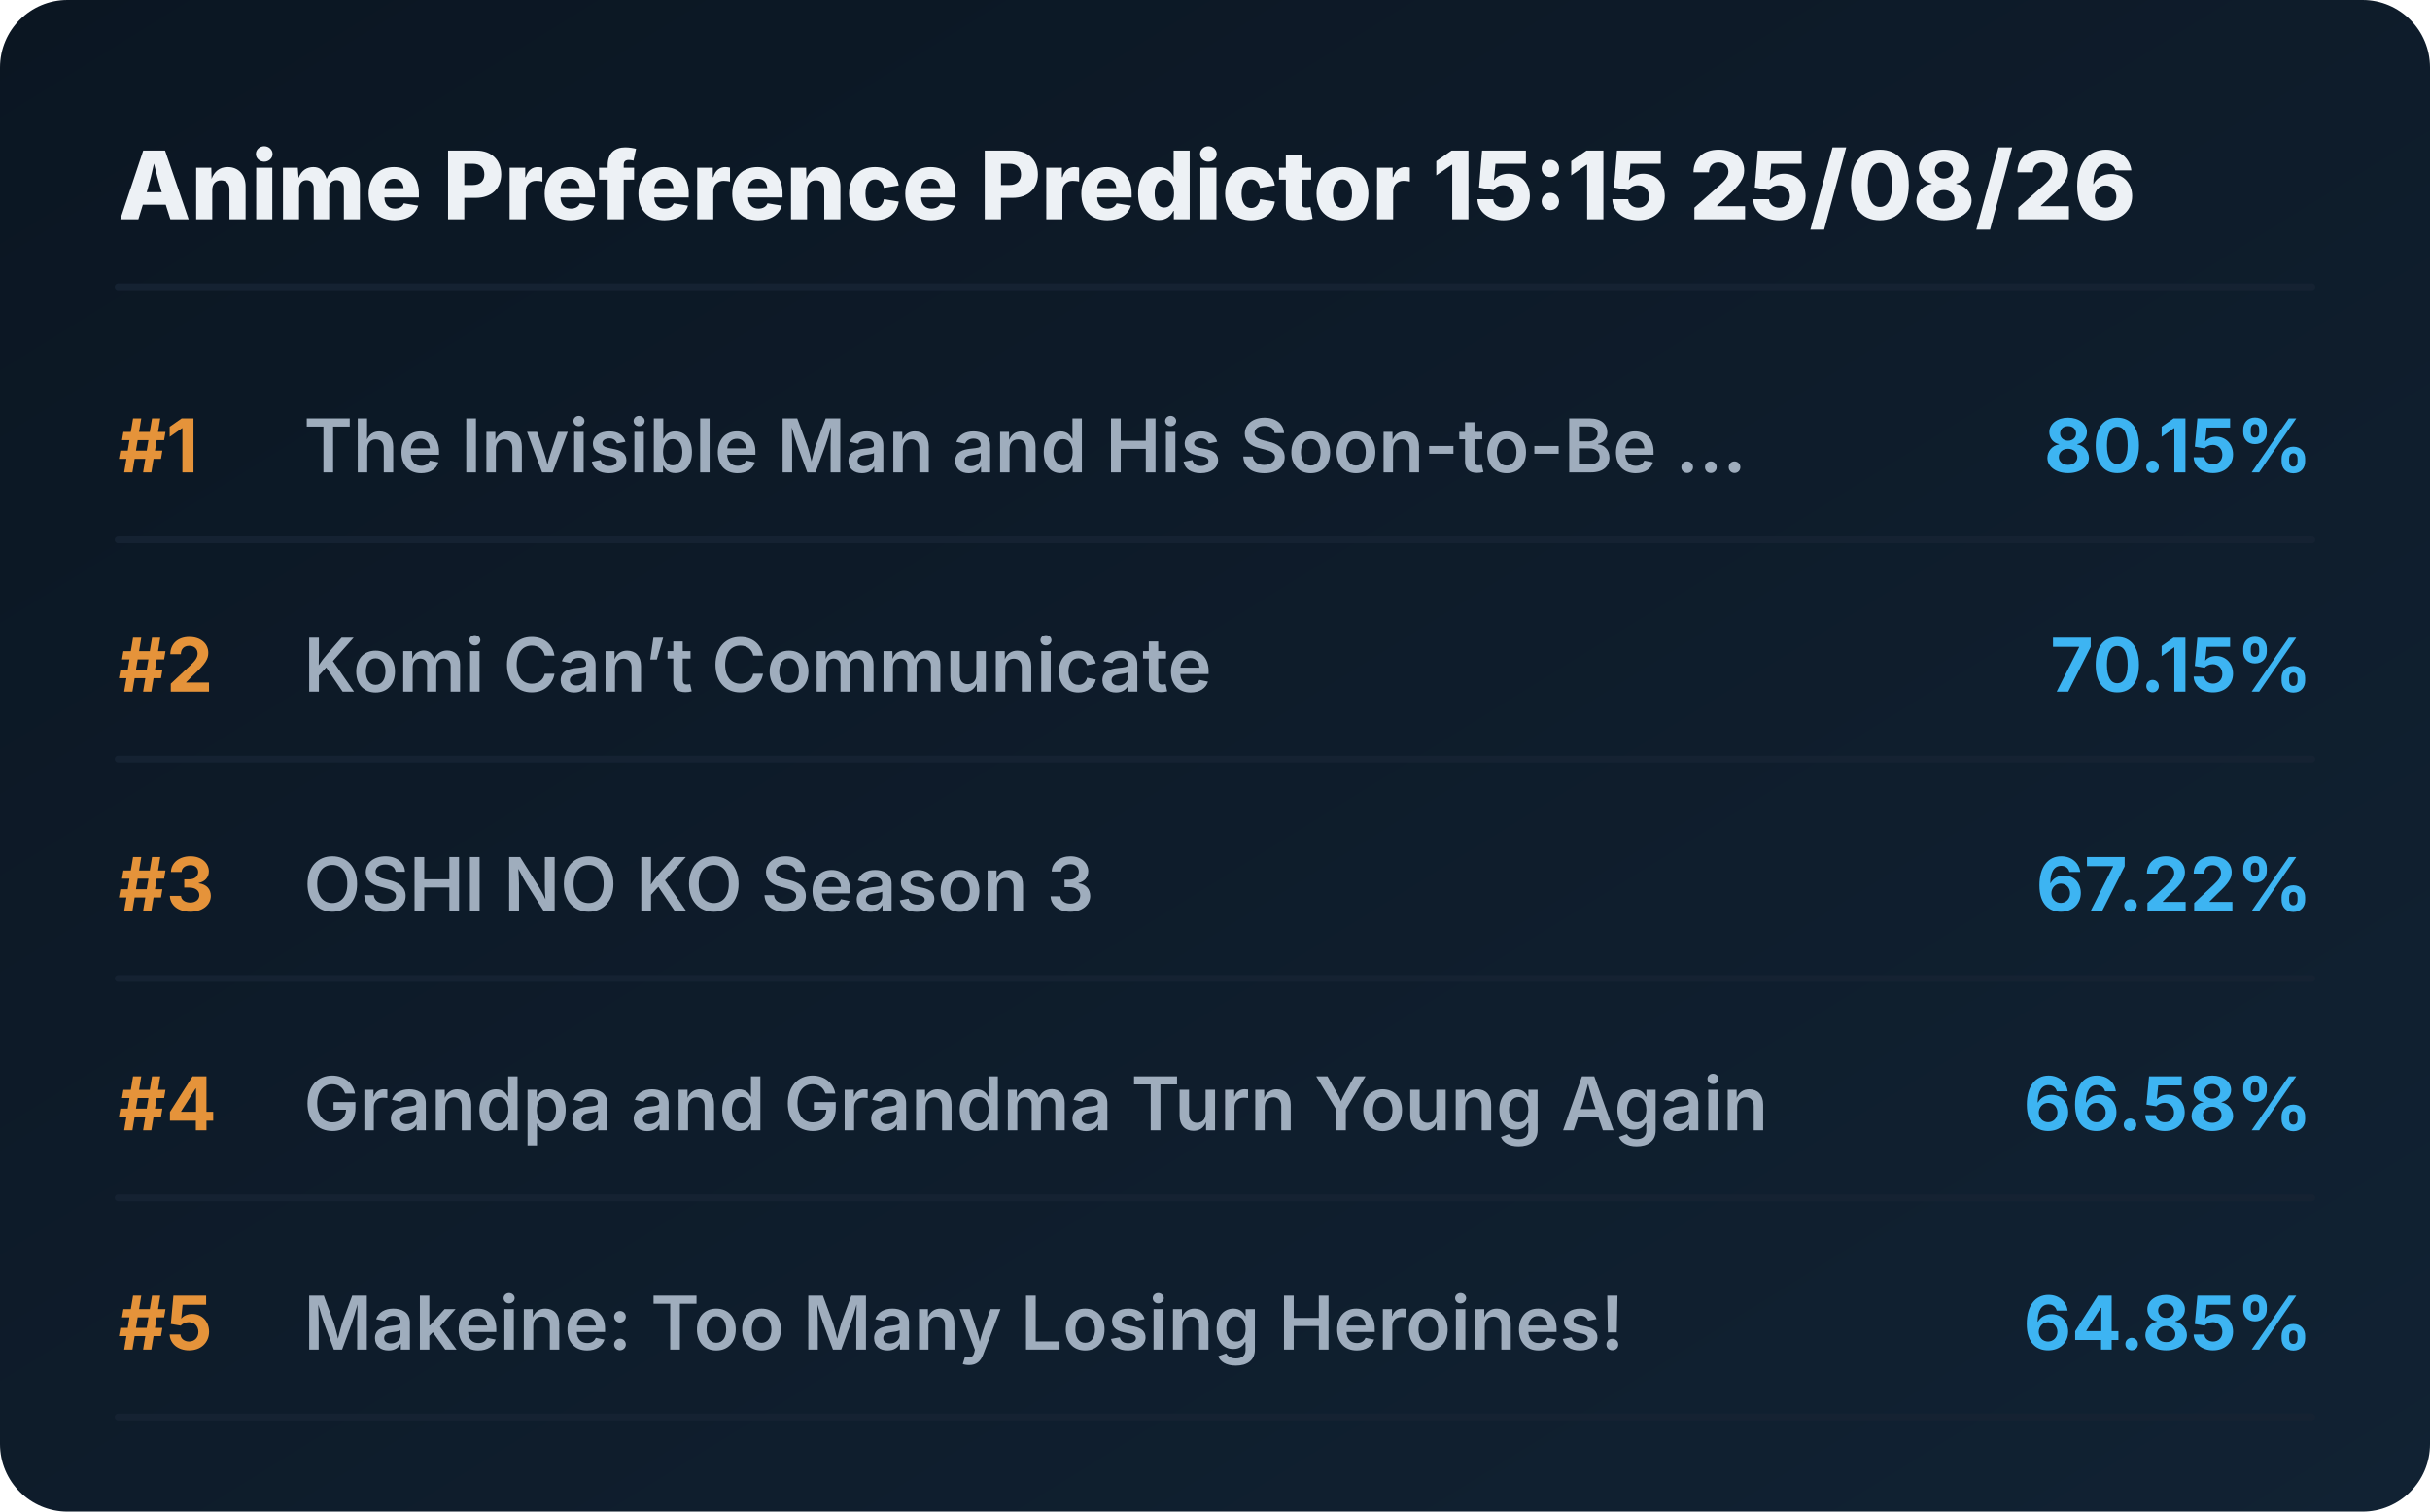
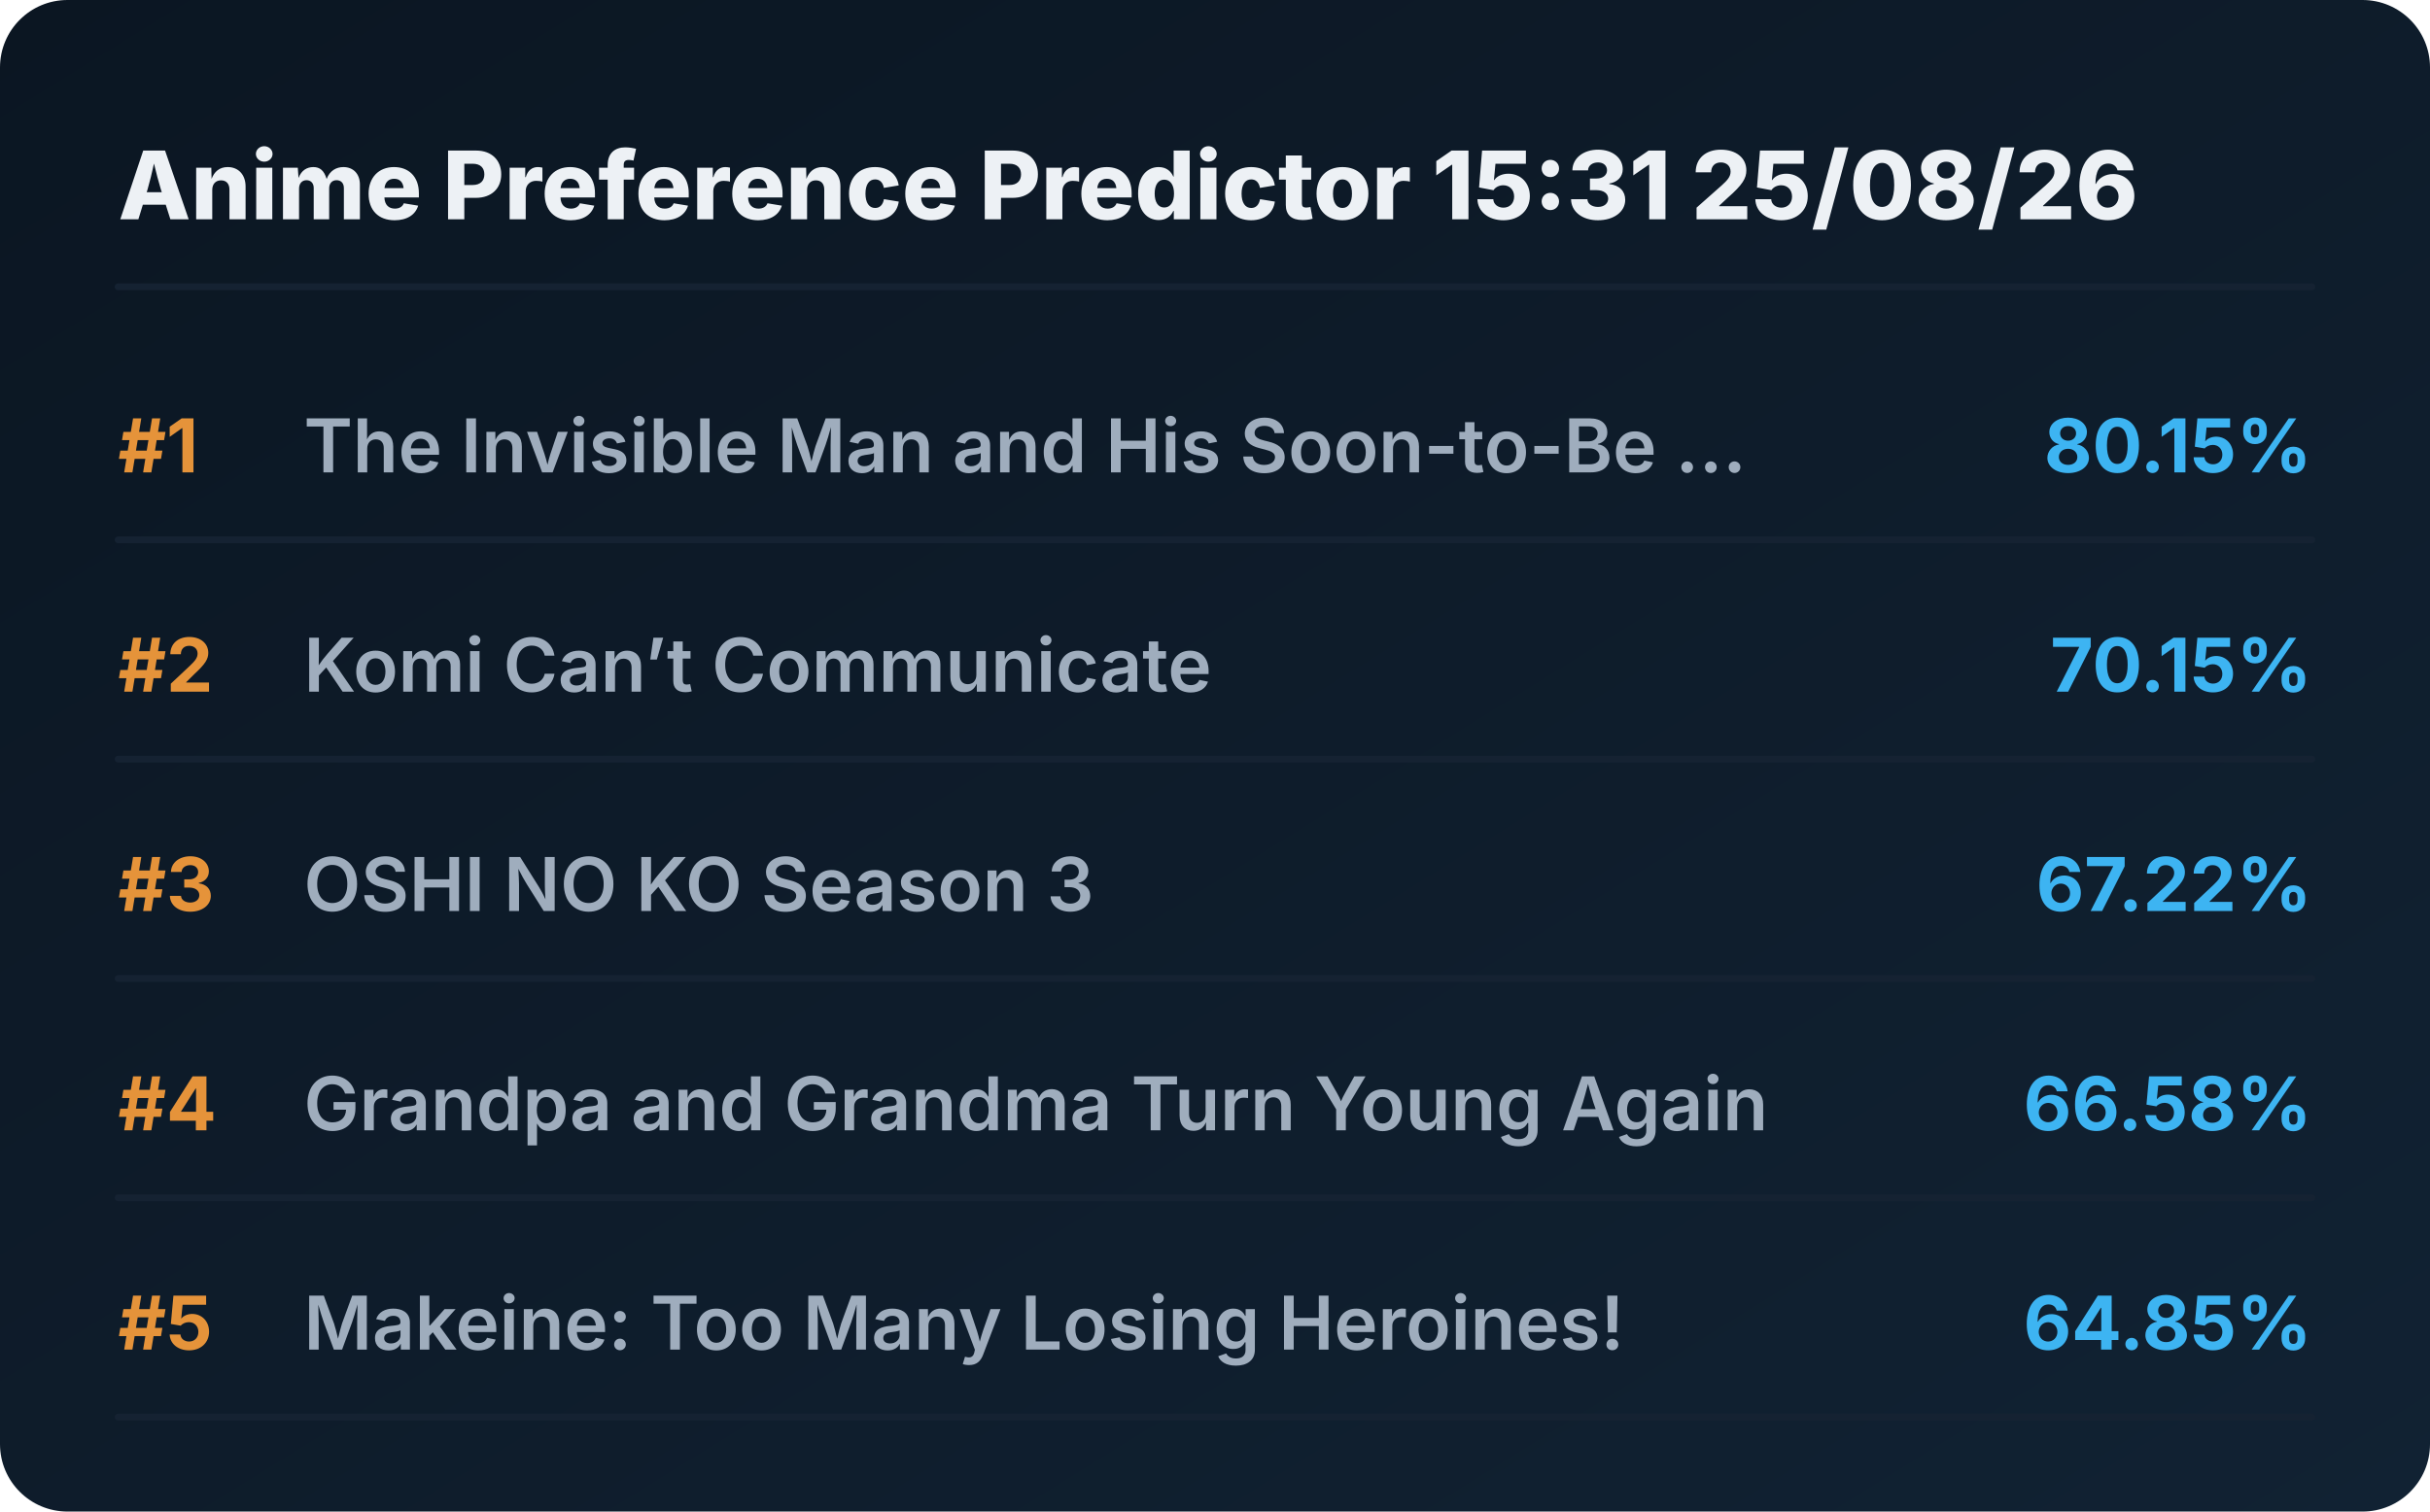
<svg xmlns="http://www.w3.org/2000/svg" viewBox="0 0 720 448" preserveAspectRatio="xMidYMid meet" style="width: 100%; height: auto; max-width: 720px;">
  <defs>
    <linearGradient id="boxGrad" x1="0%" y1="0%" x2="100%" y2="100%">
      <stop offset="0%" stop-color="#0b1622" />
      <stop offset="100%" stop-color="#112233" />
    </linearGradient>
    <clipPath id="titleClip">
      <rect x="90" y="0" width="510" height="100%" />
    </clipPath>
  </defs>
  <style>
    .bg { fill: url(#boxGrad); rx: 20px; }
    .header { font-family: 'Overpass', 'Inter', system-ui, sans-serif; font-weight: 800; font-size: 28px; fill: #edf1f5; }
    .rank { font-family: 'Overpass', 'Inter', system-ui, sans-serif; font-weight: 700; font-size: 22px; fill: #e5933a; }
    .title { font-family: 'Overpass', 'Inter', system-ui, sans-serif; font-weight: 600; font-size: 22px; fill: #9fadbd; }
    .score { font-family: 'Overpass', 'Inter', system-ui, sans-serif; font-weight: 700; font-size: 22px; fill: #3db4f2; }
    .line { stroke: #152232; stroke-width: 2; stroke-linecap: round; }
  </style>
  <rect class="bg" width="720" height="448" />
-   <text x="35" y="65" class="header">Anime Preference Predictor 15:15 25/08/26</text>
+   <text x="35" y="65" class="header">Anime Preference Predictor 15:31 25/08/26</text>
  <line x1="35" y1="85" x2="685" y2="85" class="line" />
  <g transform="translate(0, 0)">
    <text x="35" y="140" class="rank">#1</text>
    <text x="90" y="140" class="title">The Invisible Man and His Soon-to-Be ...</text>
    <text x="685" y="140" class="score" text-anchor="end">80.15%</text>
    <line x1="35" y1="160" x2="685" y2="160" class="line" />
  </g>
  <g transform="translate(0, 65)">
    <text x="35" y="140" class="rank">#2</text>
    <text x="90" y="140" class="title">Komi Can’t Communicate</text>
    <text x="685" y="140" class="score" text-anchor="end">70.15%</text>
    <line x1="35" y1="160" x2="685" y2="160" class="line" />
  </g>
  <g transform="translate(0, 130)">
    <text x="35" y="140" class="rank">#3</text>
    <text x="90" y="140" class="title">OSHI NO KO Season 3</text>
    <text x="685" y="140" class="score" text-anchor="end">67.22%</text>
    <line x1="35" y1="160" x2="685" y2="160" class="line" />
  </g>
  <g transform="translate(0, 195)">
    <text x="35" y="140" class="rank">#4</text>
    <text x="90" y="140" class="title">Grandpa and Grandma Turn Young Again</text>
    <text x="685" y="140" class="score" text-anchor="end">66.58%</text>
    <line x1="35" y1="160" x2="685" y2="160" class="line" />
  </g>
  <g transform="translate(0, 260)">
    <text x="35" y="140" class="rank">#5</text>
    <text x="90" y="140" class="title">Makeine: Too Many Losing Heroines!</text>
    <text x="685" y="140" class="score" text-anchor="end">64.85%</text>
    <line x1="35" y1="160" x2="685" y2="160" class="line" />
  </g>
</svg>
